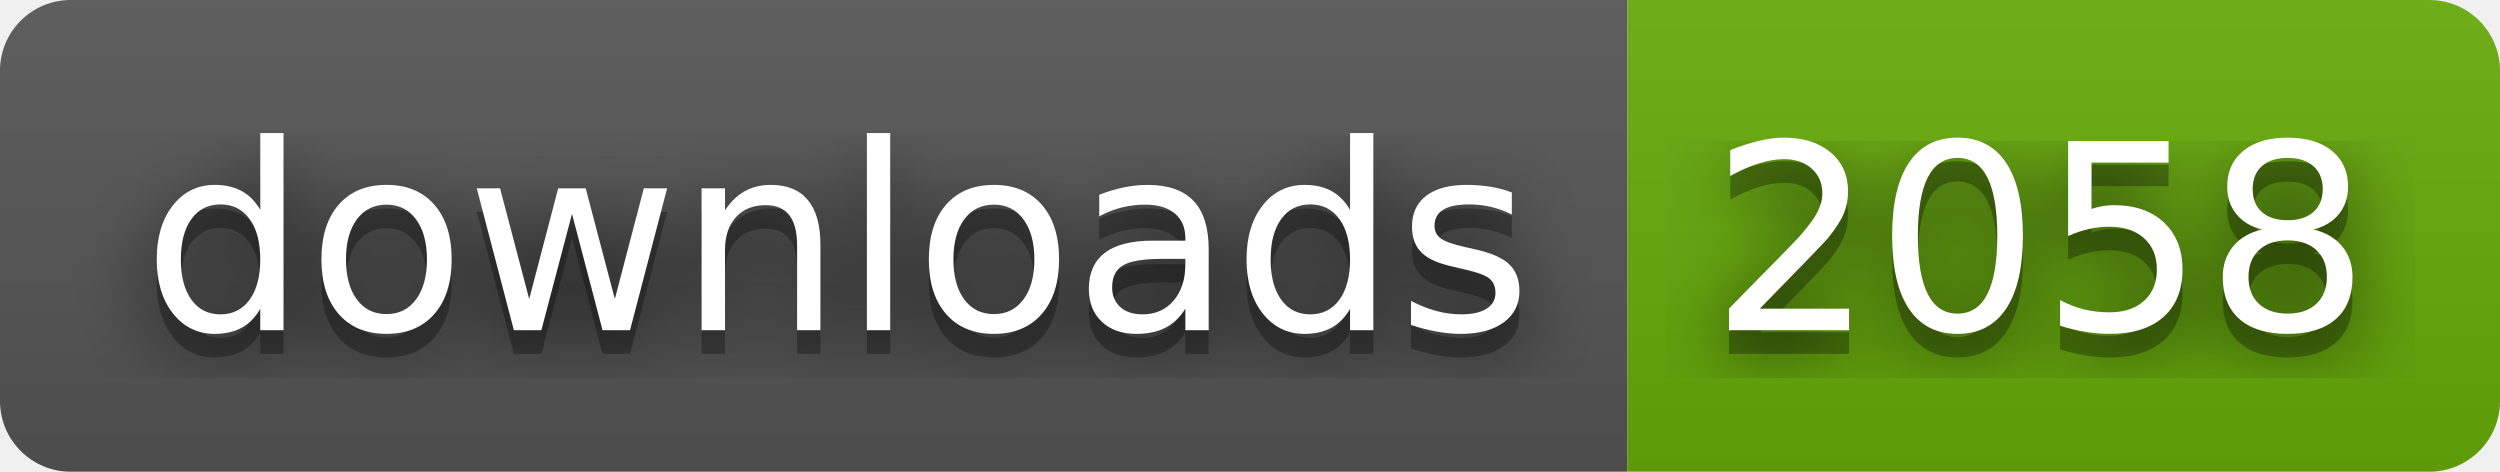
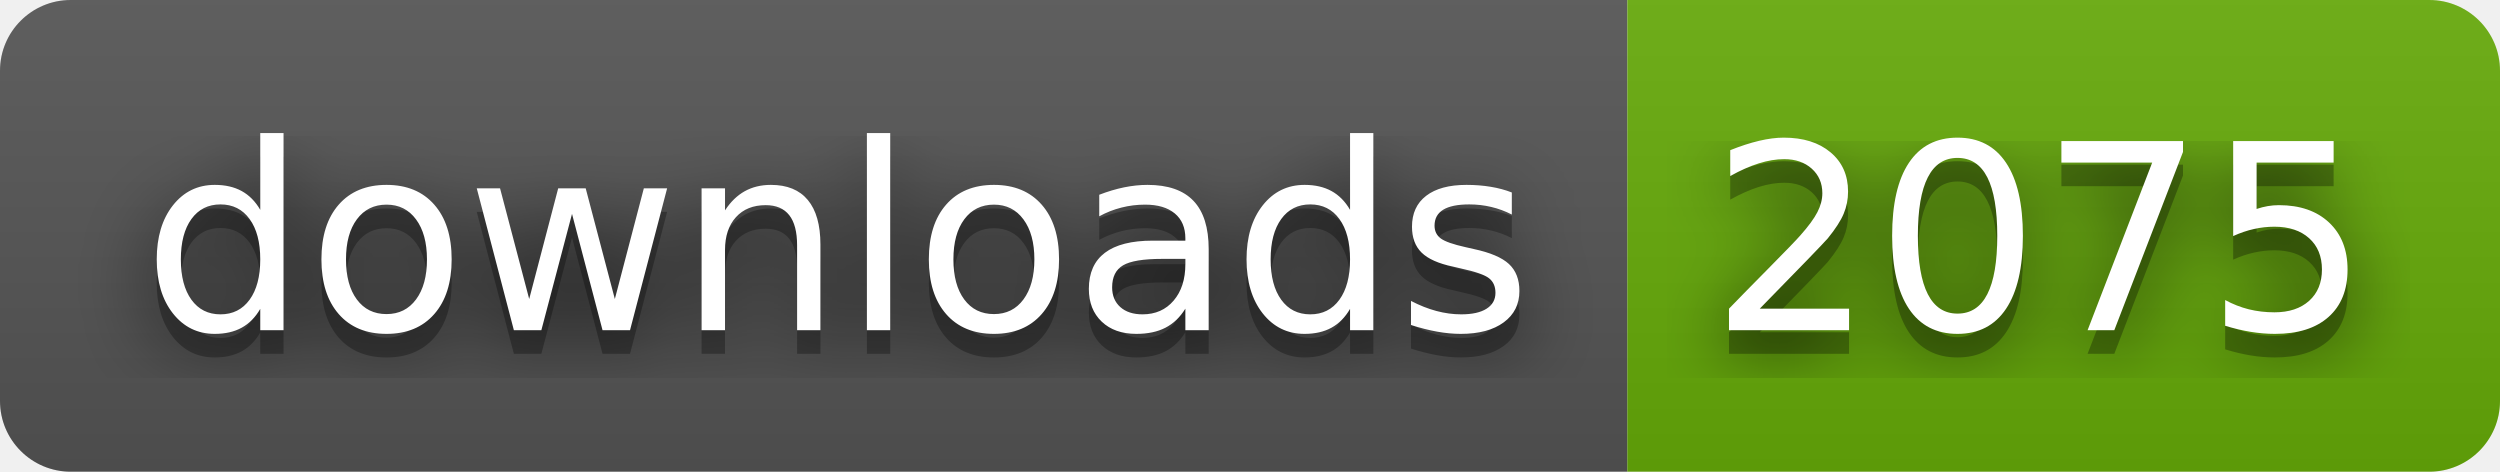
- <svg xmlns="http://www.w3.org/2000/svg" width="106" height="20" role="img" aria-label="downloads: 2058">
+ <svg xmlns="http://www.w3.org/2000/svg" width="106" height="20" role="img" aria-label="downloads: 2075">
  <filter id="blur">
    <feGaussianBlur stdDeviation="16" />
  </filter>
  <linearGradient id="s" x2="0" y2="100%">
    <stop offset="0" stop-color="#bbb" stop-opacity=".1" />
    <stop offset="1" stop-opacity=".1" />
  </linearGradient>
  <clipPath id="r">
    <rect width="106" height="20" rx="3" />
  </clipPath>
  <g clip-path="url(#r)">
    <rect width="69" height="20" fill="#555" />
    <rect x="69" width="37" height="20" fill="#67ac09" />
    <rect width="106" height="20" fill="url(#s)" />
  </g>
  <g fill="#fff" text-anchor="middle" font-family="Verdana,Geneva,DejaVu Sans,sans-serif" text-rendering="geometricPrecision" font-size="110">
    <g transform="scale(.1)">
      <g aria-hidden="true" fill="#010101">
        <text x="355" y="150" fill-opacity=".8" filter="url(#blur)" textLength="590">downloads</text>
        <text x="355" y="150" fill-opacity=".3" textLength="590">downloads</text>
      </g>
      <text x="355" y="140" textLength="590">downloads</text>
    </g>
    <g transform="scale(.1)">
      <g aria-hidden="true" fill="#010101">
-         <text x="865" y="150" fill-opacity=".8" filter="url(#blur)" textLength="270">2058</text>
-         <text x="865" y="150" fill-opacity=".3" textLength="270">2058</text>
+         <text x="865" y="150" fill-opacity=".8" filter="url(#blur)" textLength="270">2075</text>
+         <text x="865" y="150" fill-opacity=".3" textLength="270">2075</text>
      </g>
-       <text x="865" y="140" textLength="270">2058</text>
+       <text x="865" y="140" textLength="270">2075</text>
    </g>
  </g>
</svg>
